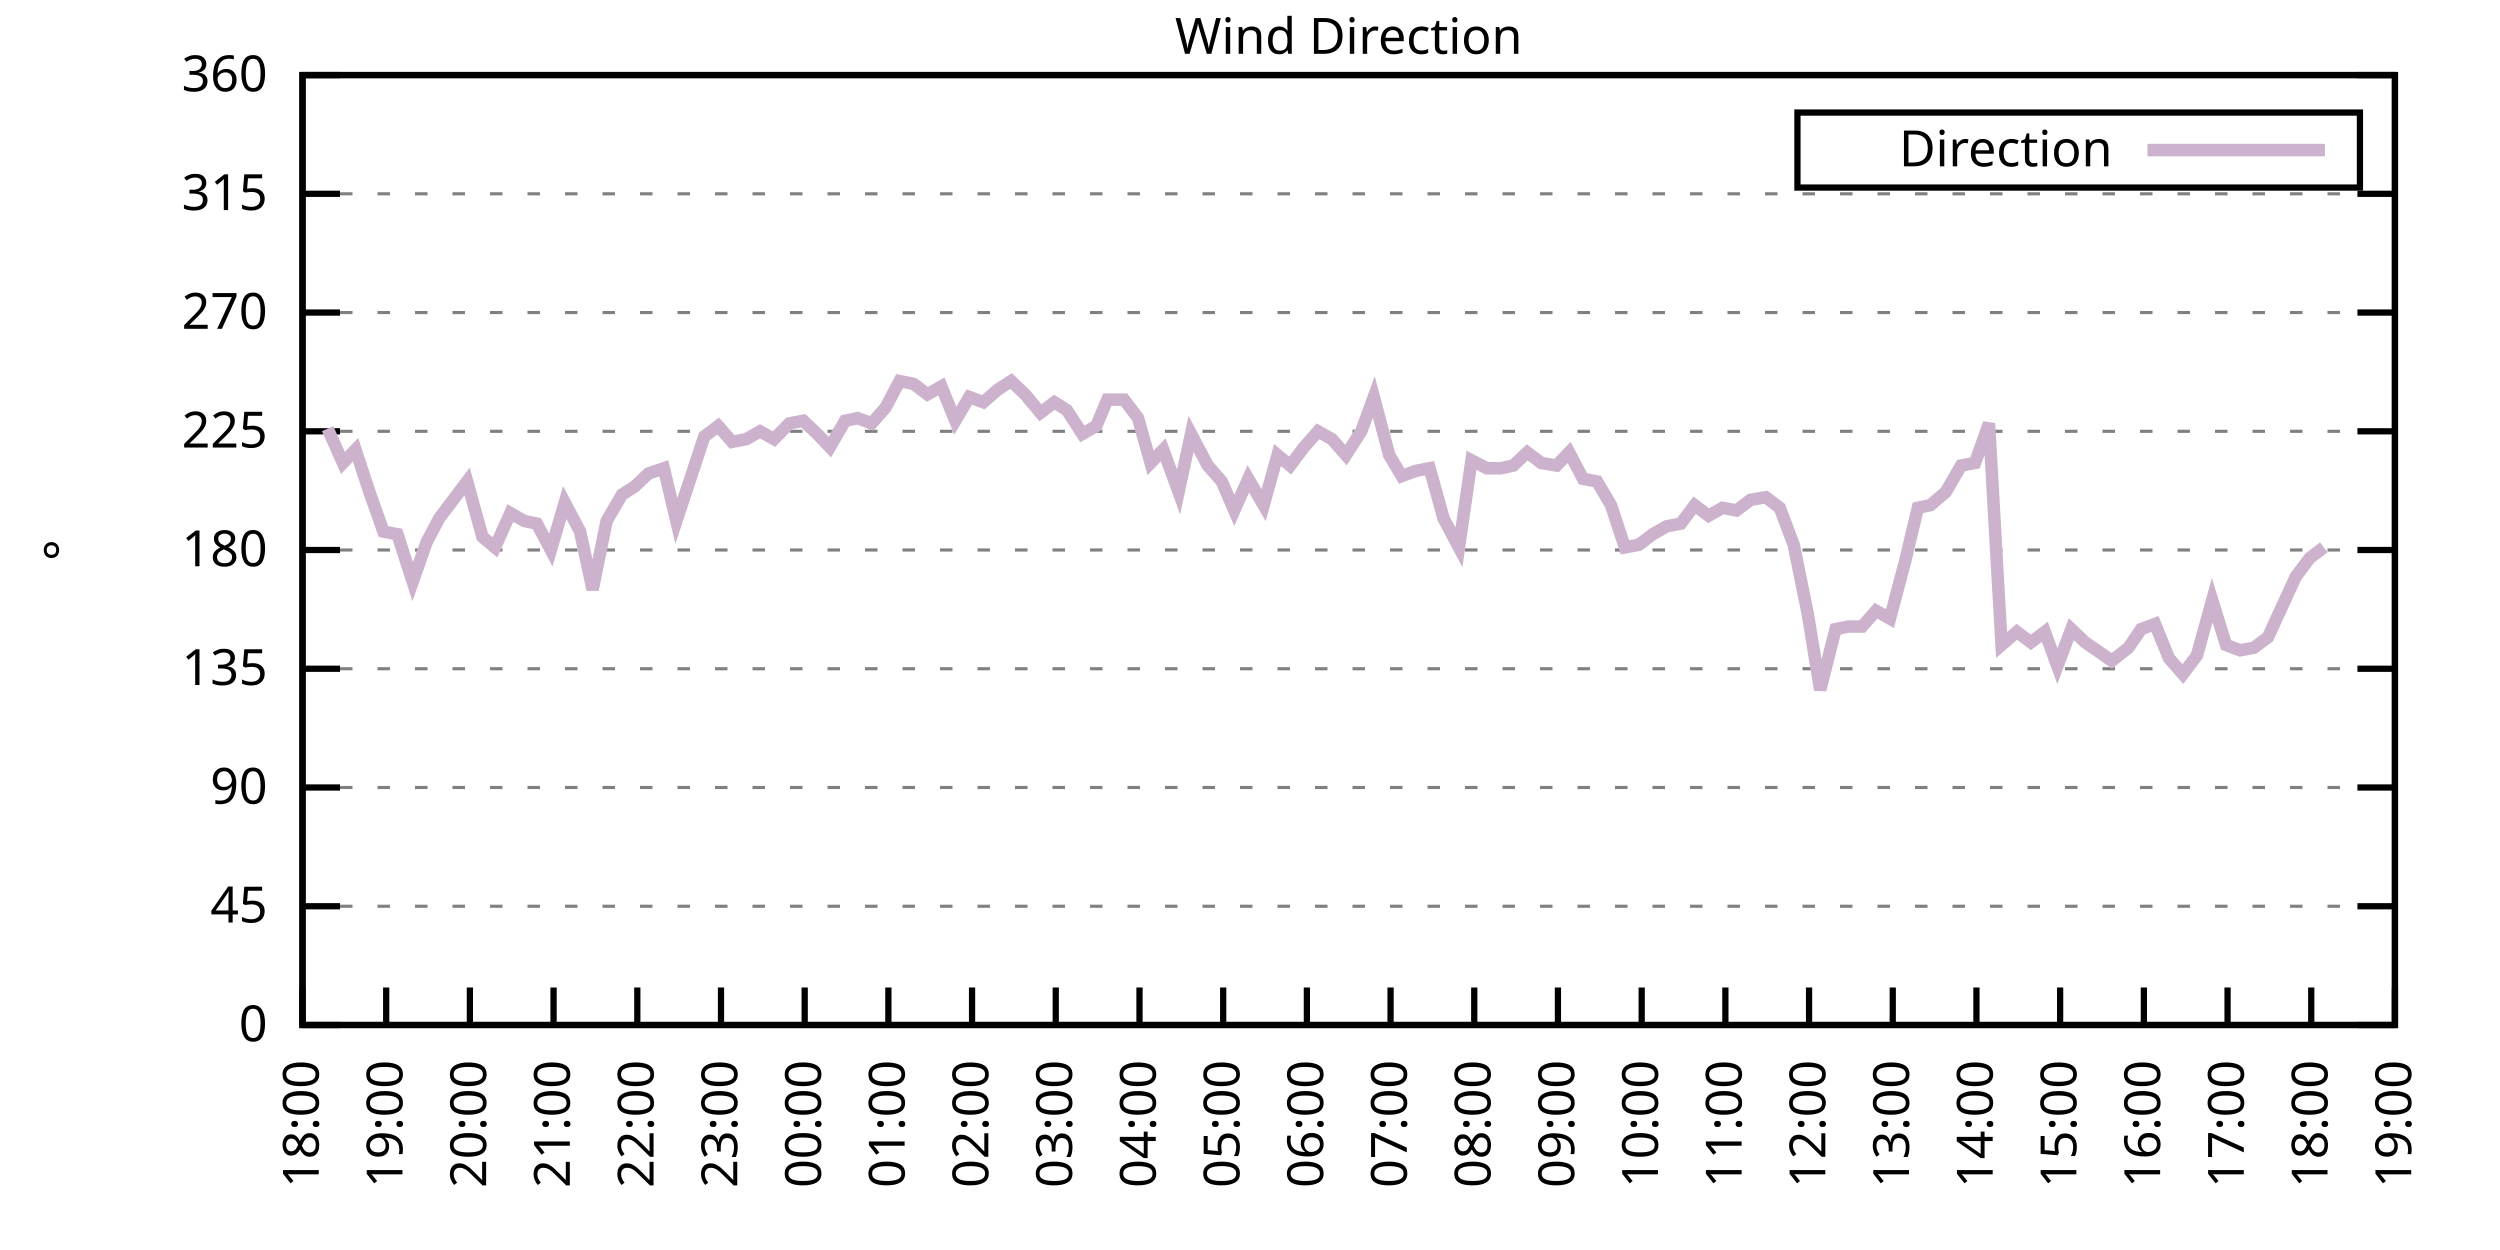
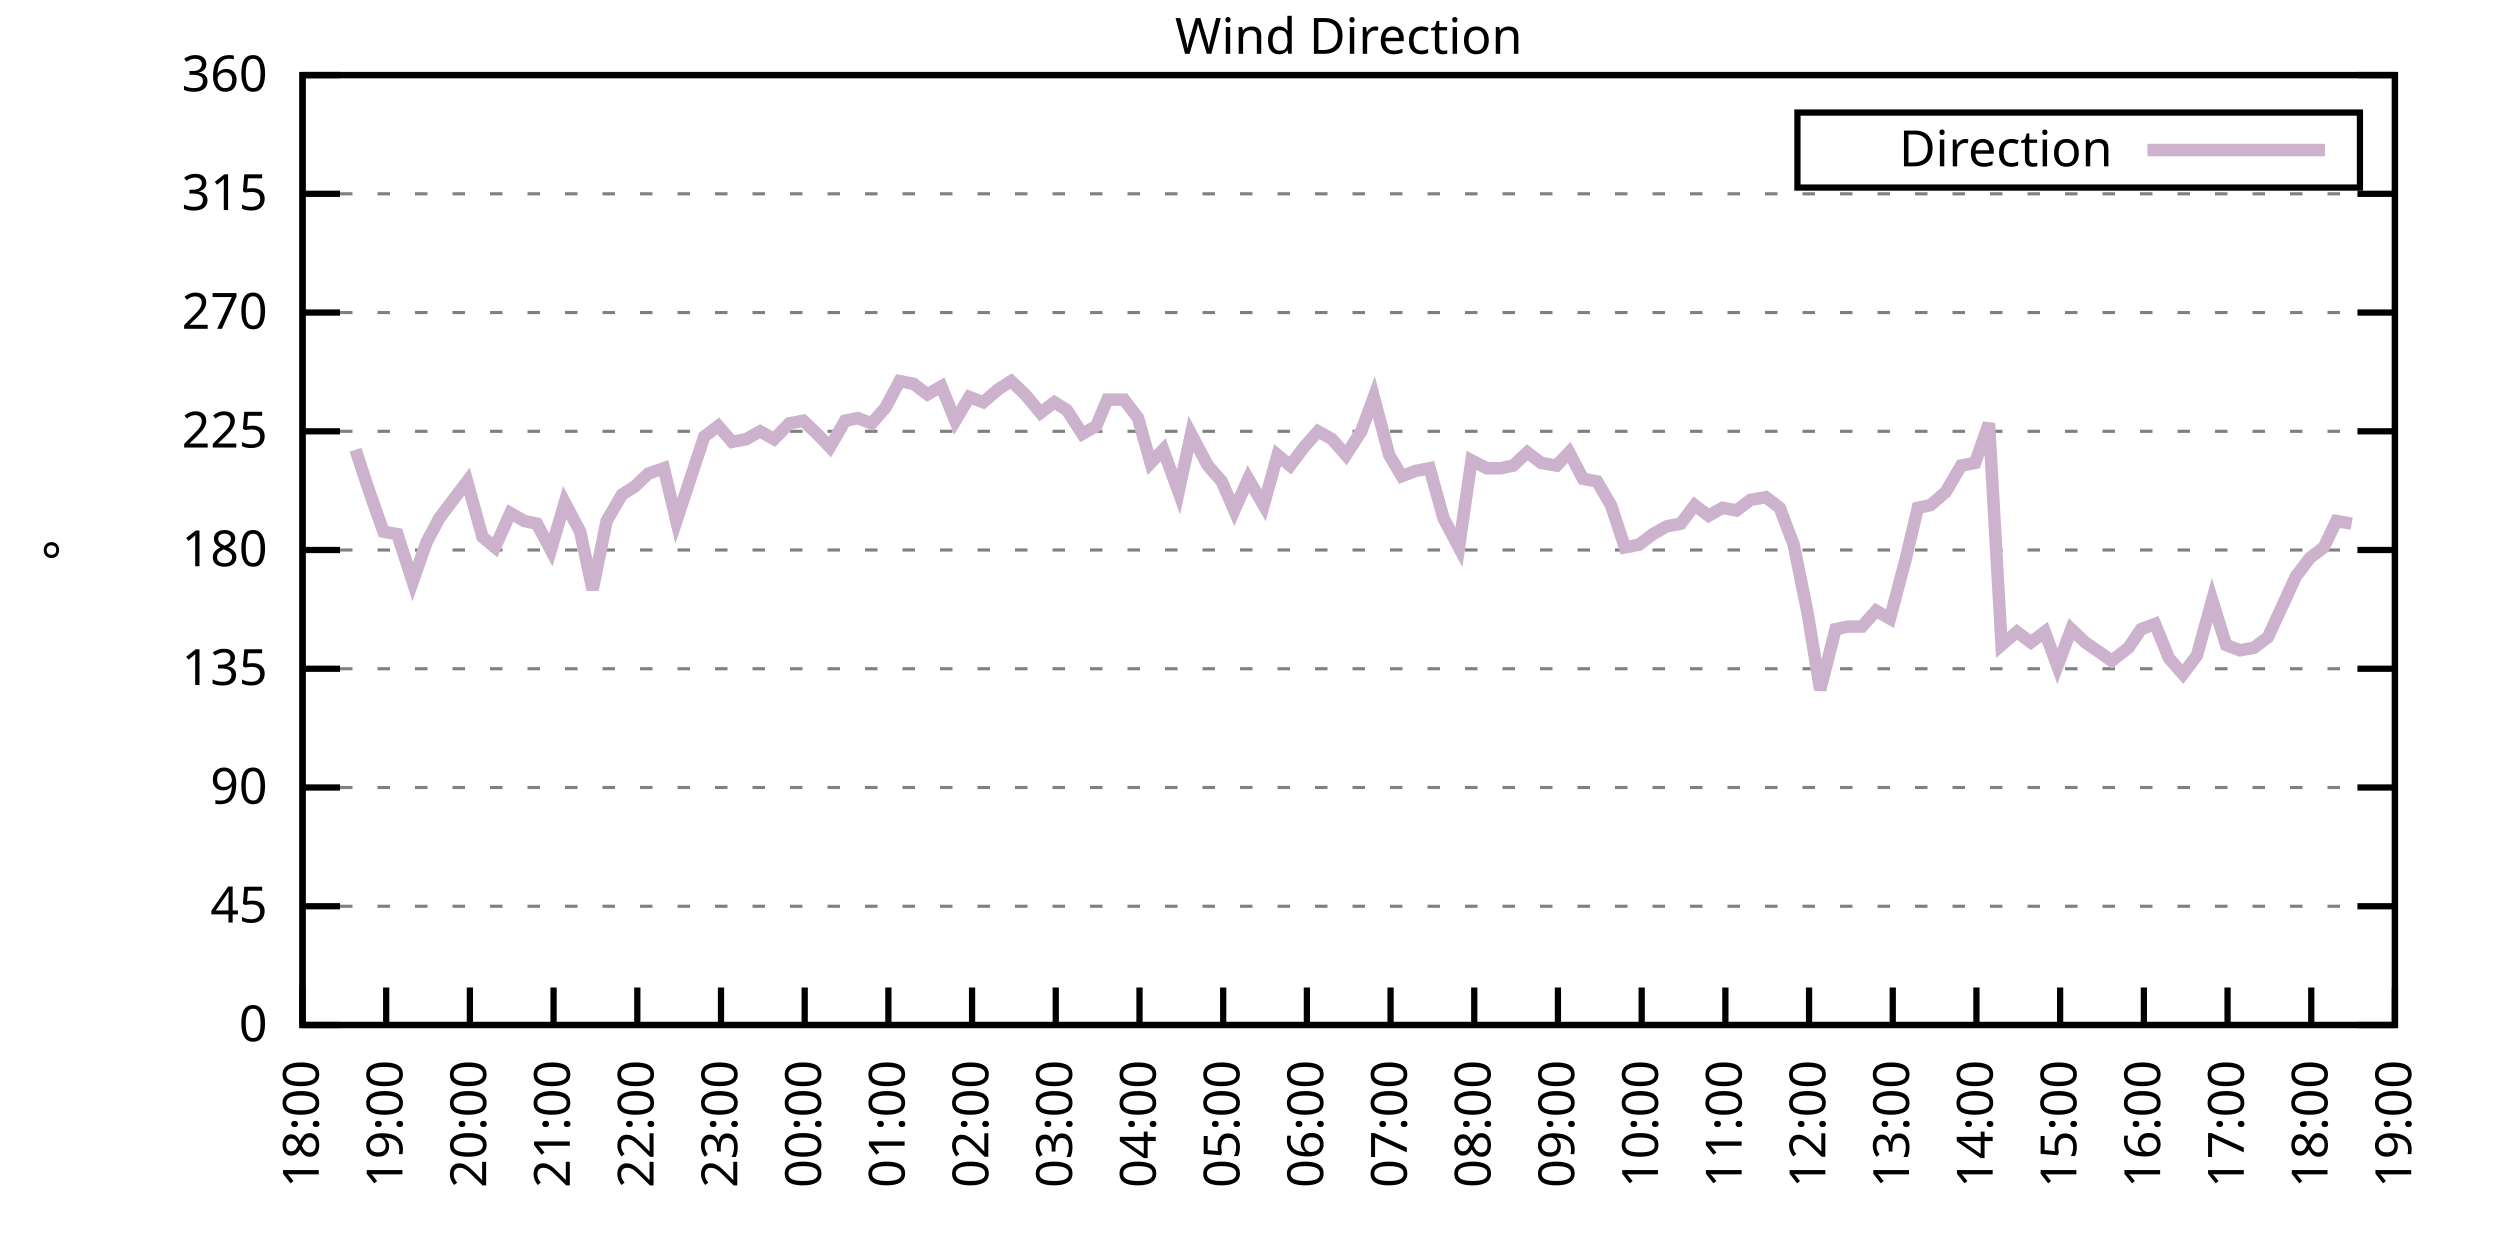
<svg xmlns="http://www.w3.org/2000/svg" xmlns:xlink="http://www.w3.org/1999/xlink" width="400" height="200" viewBox="0 0 400 200">
  <g id="gnuplot_canvas">
    <rect x="0" y="0" width="400" height="200" fill="none" />
    <defs>
      <circle id="gpDot" r="0.5" stroke-width="0.5" stroke="currentColor" />
      <path id="gpPt0" stroke-width="0.333" stroke="currentColor" d="M-1,0 h2 M0,-1 v2" />
      <path id="gpPt1" stroke-width="0.333" stroke="currentColor" d="M-1,-1 L1,1 M1,-1 L-1,1" />
      <path id="gpPt2" stroke-width="0.333" stroke="currentColor" d="M-1,0 L1,0 M0,-1 L0,1 M-1,-1 L1,1 M-1,1 L1,-1" />
      <rect id="gpPt3" stroke-width="0.333" stroke="currentColor" x="-1" y="-1" width="2" height="2" />
      <rect id="gpPt4" stroke-width="0.333" stroke="currentColor" fill="currentColor" x="-1" y="-1" width="2" height="2" />
      <circle id="gpPt5" stroke-width="0.333" stroke="currentColor" cx="0" cy="0" r="1" />
      <use xlink:href="#gpPt5" id="gpPt6" fill="currentColor" stroke="none" />
      <path id="gpPt7" stroke-width="0.333" stroke="currentColor" d="M0,-1.33 L-1.33,0.67 L1.33,0.67 z" />
      <use xlink:href="#gpPt7" id="gpPt8" fill="currentColor" stroke="none" />
      <use xlink:href="#gpPt7" id="gpPt9" stroke="currentColor" transform="rotate(180)" />
      <use xlink:href="#gpPt9" id="gpPt10" fill="currentColor" stroke="none" />
      <use xlink:href="#gpPt3" id="gpPt11" stroke="currentColor" transform="rotate(45)" />
      <use xlink:href="#gpPt11" id="gpPt12" fill="currentColor" stroke="none" />
      <path id="gpPt13" stroke-width="0.333" stroke="currentColor" d="M0,1.330 L1.265,0.411 L0.782,-1.067 L-0.782,-1.076 L-1.265,0.411 z" />
      <use xlink:href="#gpPt13" id="gpPt14" fill="currentColor" stroke="none" />
      <filter id="textbox" filterUnits="objectBoundingBox" x="0" y="0" height="1" width="1">
        <feFlood flood-color="white" flood-opacity="1" result="bgnd" />
        <feComposite in="SourceGraphic" in2="bgnd" operator="atop" />
      </filter>
      <filter id="greybox" filterUnits="objectBoundingBox" x="0" y="0" height="1" width="1">
        <feFlood flood-color="lightgrey" flood-opacity="1" result="grey" />
        <feComposite in="SourceGraphic" in2="grey" operator="atop" />
      </filter>
    </defs>
    <g fill="none" color="white" stroke="currentColor" stroke-width="1.00" stroke-linecap="butt" stroke-linejoin="miter">
</g>
    <g fill="none" color="black" stroke="currentColor" stroke-width="1.00" stroke-linecap="butt" stroke-linejoin="miter">
      <g stroke="none" shape-rendering="crispEdges">
        <polygon fill="rgb(255, 255, 255)" points="48.40,164.00 383.18,164.00 383.18,12.02 48.40,12.02 " />
      </g>
    </g>
    <g fill="none" color="black" stroke="currentColor" stroke-width="1.00" stroke-linecap="butt" stroke-linejoin="miter">
</g>
    <g fill="none" color="black" stroke="black" stroke-width="0.50" stroke-linecap="butt" stroke-linejoin="miter">
</g>
    <g fill="none" color="gray" stroke="currentColor" stroke-width="0.50" stroke-linecap="butt" stroke-linejoin="miter">
      <path stroke="gray" stroke-dasharray="2,4" class="gridline" d="M48.40,164.00 L383.19,164.00  " />
    </g>
    <g fill="none" color="gray" stroke="gray" stroke-width="1.00" stroke-linecap="butt" stroke-linejoin="miter">
</g>
    <g fill="none" color="black" stroke="currentColor" stroke-width="1.00" stroke-linecap="butt" stroke-linejoin="miter">
      <path stroke="black" d="M48.40,164.00 L54.40,164.00 M383.19,164.00 L377.19,164.00  " />
      <g transform="translate(42.80,166.60)" stroke="none" fill="black" font-family="Sans" font-size="8.00" text-anchor="end">
        <text>
          <tspan font-family="Sans"> 0</tspan>
        </text>
      </g>
    </g>
    <g fill="none" color="black" stroke="currentColor" stroke-width="1.00" stroke-linecap="butt" stroke-linejoin="miter">
</g>
    <g fill="none" color="black" stroke="black" stroke-width="0.50" stroke-linecap="butt" stroke-linejoin="miter">
</g>
    <g fill="none" color="gray" stroke="currentColor" stroke-width="0.50" stroke-linecap="butt" stroke-linejoin="miter">
      <path stroke="gray" stroke-dasharray="2,4" class="gridline" d="M48.40,145.00 L383.19,145.00  " />
    </g>
    <g fill="none" color="gray" stroke="gray" stroke-width="1.00" stroke-linecap="butt" stroke-linejoin="miter">
</g>
    <g fill="none" color="black" stroke="currentColor" stroke-width="1.00" stroke-linecap="butt" stroke-linejoin="miter">
      <path stroke="black" d="M48.40,145.00 L54.40,145.00 M383.19,145.00 L377.19,145.00  " />
      <g transform="translate(42.80,147.60)" stroke="none" fill="black" font-family="Sans" font-size="8.00" text-anchor="end">
        <text>
          <tspan font-family="Sans"> 45</tspan>
        </text>
      </g>
    </g>
    <g fill="none" color="black" stroke="currentColor" stroke-width="1.00" stroke-linecap="butt" stroke-linejoin="miter">
</g>
    <g fill="none" color="black" stroke="black" stroke-width="0.50" stroke-linecap="butt" stroke-linejoin="miter">
</g>
    <g fill="none" color="gray" stroke="currentColor" stroke-width="0.50" stroke-linecap="butt" stroke-linejoin="miter">
      <path stroke="gray" stroke-dasharray="2,4" class="gridline" d="M48.40,126.00 L383.19,126.00  " />
    </g>
    <g fill="none" color="gray" stroke="gray" stroke-width="1.00" stroke-linecap="butt" stroke-linejoin="miter">
</g>
    <g fill="none" color="black" stroke="currentColor" stroke-width="1.00" stroke-linecap="butt" stroke-linejoin="miter">
      <path stroke="black" d="M48.40,126.00 L54.40,126.00 M383.19,126.00 L377.19,126.00  " />
      <g transform="translate(42.80,128.60)" stroke="none" fill="black" font-family="Sans" font-size="8.00" text-anchor="end">
        <text>
          <tspan font-family="Sans"> 90</tspan>
        </text>
      </g>
    </g>
    <g fill="none" color="black" stroke="currentColor" stroke-width="1.00" stroke-linecap="butt" stroke-linejoin="miter">
</g>
    <g fill="none" color="black" stroke="black" stroke-width="0.50" stroke-linecap="butt" stroke-linejoin="miter">
</g>
    <g fill="none" color="gray" stroke="currentColor" stroke-width="0.50" stroke-linecap="butt" stroke-linejoin="miter">
      <path stroke="gray" stroke-dasharray="2,4" class="gridline" d="M48.40,107.00 L383.19,107.00  " />
    </g>
    <g fill="none" color="gray" stroke="gray" stroke-width="1.00" stroke-linecap="butt" stroke-linejoin="miter">
</g>
    <g fill="none" color="black" stroke="currentColor" stroke-width="1.00" stroke-linecap="butt" stroke-linejoin="miter">
      <path stroke="black" d="M48.40,107.00 L54.40,107.00 M383.19,107.00 L377.19,107.00  " />
      <g transform="translate(42.80,109.60)" stroke="none" fill="black" font-family="Sans" font-size="8.00" text-anchor="end">
        <text>
          <tspan font-family="Sans"> 135</tspan>
        </text>
      </g>
    </g>
    <g fill="none" color="black" stroke="currentColor" stroke-width="1.00" stroke-linecap="butt" stroke-linejoin="miter">
</g>
    <g fill="none" color="black" stroke="black" stroke-width="0.50" stroke-linecap="butt" stroke-linejoin="miter">
</g>
    <g fill="none" color="gray" stroke="currentColor" stroke-width="0.50" stroke-linecap="butt" stroke-linejoin="miter">
      <path stroke="gray" stroke-dasharray="2,4" class="gridline" d="M48.40,88.00 L383.19,88.00  " />
    </g>
    <g fill="none" color="gray" stroke="gray" stroke-width="1.00" stroke-linecap="butt" stroke-linejoin="miter">
</g>
    <g fill="none" color="black" stroke="currentColor" stroke-width="1.00" stroke-linecap="butt" stroke-linejoin="miter">
      <path stroke="black" d="M48.40,88.00 L54.40,88.00 M383.19,88.00 L377.19,88.00  " />
      <g transform="translate(42.80,90.60)" stroke="none" fill="black" font-family="Sans" font-size="8.00" text-anchor="end">
        <text>
          <tspan font-family="Sans"> 180</tspan>
        </text>
      </g>
    </g>
    <g fill="none" color="black" stroke="currentColor" stroke-width="1.00" stroke-linecap="butt" stroke-linejoin="miter">
</g>
    <g fill="none" color="black" stroke="black" stroke-width="0.50" stroke-linecap="butt" stroke-linejoin="miter">
</g>
    <g fill="none" color="gray" stroke="currentColor" stroke-width="0.50" stroke-linecap="butt" stroke-linejoin="miter">
      <path stroke="gray" stroke-dasharray="2,4" class="gridline" d="M48.40,69.01 L383.19,69.01  " />
    </g>
    <g fill="none" color="gray" stroke="gray" stroke-width="1.00" stroke-linecap="butt" stroke-linejoin="miter">
</g>
    <g fill="none" color="black" stroke="currentColor" stroke-width="1.00" stroke-linecap="butt" stroke-linejoin="miter">
      <path stroke="black" d="M48.40,69.01 L54.40,69.01 M383.19,69.01 L377.19,69.01  " />
      <g transform="translate(42.80,71.61)" stroke="none" fill="black" font-family="Sans" font-size="8.00" text-anchor="end">
        <text>
          <tspan font-family="Sans"> 225</tspan>
        </text>
      </g>
    </g>
    <g fill="none" color="black" stroke="currentColor" stroke-width="1.00" stroke-linecap="butt" stroke-linejoin="miter">
</g>
    <g fill="none" color="black" stroke="black" stroke-width="0.50" stroke-linecap="butt" stroke-linejoin="miter">
</g>
    <g fill="none" color="gray" stroke="currentColor" stroke-width="0.50" stroke-linecap="butt" stroke-linejoin="miter">
      <path stroke="gray" stroke-dasharray="2,4" class="gridline" d="M48.40,50.01 L383.19,50.01  " />
    </g>
    <g fill="none" color="gray" stroke="gray" stroke-width="1.00" stroke-linecap="butt" stroke-linejoin="miter">
</g>
    <g fill="none" color="black" stroke="currentColor" stroke-width="1.00" stroke-linecap="butt" stroke-linejoin="miter">
      <path stroke="black" d="M48.40,50.01 L54.40,50.01 M383.19,50.01 L377.19,50.01  " />
      <g transform="translate(42.80,52.61)" stroke="none" fill="black" font-family="Sans" font-size="8.00" text-anchor="end">
        <text>
          <tspan font-family="Sans"> 270</tspan>
        </text>
      </g>
    </g>
    <g fill="none" color="black" stroke="currentColor" stroke-width="1.00" stroke-linecap="butt" stroke-linejoin="miter">
</g>
    <g fill="none" color="black" stroke="black" stroke-width="0.50" stroke-linecap="butt" stroke-linejoin="miter">
</g>
    <g fill="none" color="gray" stroke="currentColor" stroke-width="0.50" stroke-linecap="butt" stroke-linejoin="miter">
      <path stroke="gray" stroke-dasharray="2,4" class="gridline" d="M48.40,31.01 L383.19,31.01  " />
    </g>
    <g fill="none" color="gray" stroke="gray" stroke-width="1.00" stroke-linecap="butt" stroke-linejoin="miter">
</g>
    <g fill="none" color="black" stroke="currentColor" stroke-width="1.00" stroke-linecap="butt" stroke-linejoin="miter">
      <path stroke="black" d="M48.40,31.01 L54.40,31.01 M383.19,31.01 L377.19,31.01  " />
      <g transform="translate(42.80,33.61)" stroke="none" fill="black" font-family="Sans" font-size="8.00" text-anchor="end">
        <text>
          <tspan font-family="Sans"> 315</tspan>
        </text>
      </g>
    </g>
    <g fill="none" color="black" stroke="currentColor" stroke-width="1.00" stroke-linecap="butt" stroke-linejoin="miter">
</g>
    <g fill="none" color="black" stroke="black" stroke-width="0.50" stroke-linecap="butt" stroke-linejoin="miter">
</g>
    <g fill="none" color="gray" stroke="currentColor" stroke-width="0.50" stroke-linecap="butt" stroke-linejoin="miter">
      <path stroke="gray" stroke-dasharray="2,4" class="gridline" d="M48.40,12.01 L383.19,12.01  " />
    </g>
    <g fill="none" color="gray" stroke="gray" stroke-width="1.00" stroke-linecap="butt" stroke-linejoin="miter">
</g>
    <g fill="none" color="black" stroke="currentColor" stroke-width="1.00" stroke-linecap="butt" stroke-linejoin="miter">
      <path stroke="black" d="M48.40,12.01 L54.40,12.01 M383.19,12.01 L377.19,12.01  " />
      <g transform="translate(42.80,14.61)" stroke="none" fill="black" font-family="Sans" font-size="8.00" text-anchor="end">
        <text>
          <tspan font-family="Sans"> 360</tspan>
        </text>
      </g>
    </g>
    <g fill="none" color="black" stroke="currentColor" stroke-width="1.00" stroke-linecap="butt" stroke-linejoin="miter">
      <path stroke="black" d="M48.40,164.00 L48.40,158.00  " />
      <g transform="translate(51.00,169.60) rotate(270.00)" stroke="none" fill="black" font-family="Sans" font-size="8.00" text-anchor="end">
        <text>
          <tspan font-family="Sans">18:00</tspan>
        </text>
      </g>
    </g>
    <g fill="none" color="black" stroke="currentColor" stroke-width="1.00" stroke-linecap="butt" stroke-linejoin="miter">
      <path stroke="black" d="M61.79,164.00 L61.79,158.00  " />
      <g transform="translate(64.39,169.60) rotate(270.00)" stroke="none" fill="black" font-family="Sans" font-size="8.00" text-anchor="end">
        <text>
          <tspan font-family="Sans">19:00</tspan>
        </text>
      </g>
    </g>
    <g fill="none" color="black" stroke="currentColor" stroke-width="1.00" stroke-linecap="butt" stroke-linejoin="miter">
      <path stroke="black" d="M75.18,164.00 L75.18,158.00  " />
      <g transform="translate(77.78,169.60) rotate(270.00)" stroke="none" fill="black" font-family="Sans" font-size="8.00" text-anchor="end">
        <text>
          <tspan font-family="Sans">20:00</tspan>
        </text>
      </g>
    </g>
    <g fill="none" color="black" stroke="currentColor" stroke-width="1.00" stroke-linecap="butt" stroke-linejoin="miter">
      <path stroke="black" d="M88.57,164.00 L88.57,158.00  " />
      <g transform="translate(91.17,169.60) rotate(270.00)" stroke="none" fill="black" font-family="Sans" font-size="8.00" text-anchor="end">
        <text>
          <tspan font-family="Sans">21:00</tspan>
        </text>
      </g>
    </g>
    <g fill="none" color="black" stroke="currentColor" stroke-width="1.00" stroke-linecap="butt" stroke-linejoin="miter">
      <path stroke="black" d="M101.97,164.00 L101.97,158.00  " />
      <g transform="translate(104.57,169.60) rotate(270.00)" stroke="none" fill="black" font-family="Sans" font-size="8.00" text-anchor="end">
        <text>
          <tspan font-family="Sans">22:00</tspan>
        </text>
      </g>
    </g>
    <g fill="none" color="black" stroke="currentColor" stroke-width="1.00" stroke-linecap="butt" stroke-linejoin="miter">
      <path stroke="black" d="M115.36,164.00 L115.36,158.00  " />
      <g transform="translate(117.96,169.60) rotate(270.00)" stroke="none" fill="black" font-family="Sans" font-size="8.00" text-anchor="end">
        <text>
          <tspan font-family="Sans">23:00</tspan>
        </text>
      </g>
    </g>
    <g fill="none" color="black" stroke="currentColor" stroke-width="1.00" stroke-linecap="butt" stroke-linejoin="miter">
      <path stroke="black" d="M128.75,164.00 L128.75,158.00  " />
      <g transform="translate(131.35,169.60) rotate(270.00)" stroke="none" fill="black" font-family="Sans" font-size="8.00" text-anchor="end">
        <text>
          <tspan font-family="Sans">00:00</tspan>
        </text>
      </g>
    </g>
    <g fill="none" color="black" stroke="currentColor" stroke-width="1.00" stroke-linecap="butt" stroke-linejoin="miter">
      <path stroke="black" d="M142.14,164.00 L142.14,158.00  " />
      <g transform="translate(144.74,169.60) rotate(270.00)" stroke="none" fill="black" font-family="Sans" font-size="8.00" text-anchor="end">
        <text>
          <tspan font-family="Sans">01:00</tspan>
        </text>
      </g>
    </g>
    <g fill="none" color="black" stroke="currentColor" stroke-width="1.00" stroke-linecap="butt" stroke-linejoin="miter">
      <path stroke="black" d="M155.53,164.00 L155.53,158.00  " />
      <g transform="translate(158.13,169.60) rotate(270.00)" stroke="none" fill="black" font-family="Sans" font-size="8.00" text-anchor="end">
        <text>
          <tspan font-family="Sans">02:00</tspan>
        </text>
      </g>
    </g>
    <g fill="none" color="black" stroke="currentColor" stroke-width="1.00" stroke-linecap="butt" stroke-linejoin="miter">
      <path stroke="black" d="M168.92,164.00 L168.92,158.00  " />
      <g transform="translate(171.52,169.60) rotate(270.00)" stroke="none" fill="black" font-family="Sans" font-size="8.00" text-anchor="end">
        <text>
          <tspan font-family="Sans">03:00</tspan>
        </text>
      </g>
    </g>
    <g fill="none" color="black" stroke="currentColor" stroke-width="1.00" stroke-linecap="butt" stroke-linejoin="miter">
      <path stroke="black" d="M182.32,164.00 L182.32,158.00  " />
      <g transform="translate(184.92,169.60) rotate(270.00)" stroke="none" fill="black" font-family="Sans" font-size="8.00" text-anchor="end">
        <text>
          <tspan font-family="Sans">04:00</tspan>
        </text>
      </g>
    </g>
    <g fill="none" color="black" stroke="currentColor" stroke-width="1.00" stroke-linecap="butt" stroke-linejoin="miter">
      <path stroke="black" d="M195.71,164.00 L195.71,158.00  " />
      <g transform="translate(198.31,169.60) rotate(270.00)" stroke="none" fill="black" font-family="Sans" font-size="8.00" text-anchor="end">
        <text>
          <tspan font-family="Sans">05:00</tspan>
        </text>
      </g>
    </g>
    <g fill="none" color="black" stroke="currentColor" stroke-width="1.00" stroke-linecap="butt" stroke-linejoin="miter">
      <path stroke="black" d="M209.10,164.00 L209.10,158.00  " />
      <g transform="translate(211.70,169.60) rotate(270.00)" stroke="none" fill="black" font-family="Sans" font-size="8.00" text-anchor="end">
        <text>
          <tspan font-family="Sans">06:00</tspan>
        </text>
      </g>
    </g>
    <g fill="none" color="black" stroke="currentColor" stroke-width="1.00" stroke-linecap="butt" stroke-linejoin="miter">
      <path stroke="black" d="M222.49,164.00 L222.49,158.00  " />
      <g transform="translate(225.09,169.60) rotate(270.00)" stroke="none" fill="black" font-family="Sans" font-size="8.00" text-anchor="end">
        <text>
          <tspan font-family="Sans">07:00</tspan>
        </text>
      </g>
    </g>
    <g fill="none" color="black" stroke="currentColor" stroke-width="1.00" stroke-linecap="butt" stroke-linejoin="miter">
      <path stroke="black" d="M235.88,164.00 L235.88,158.00  " />
      <g transform="translate(238.48,169.60) rotate(270.00)" stroke="none" fill="black" font-family="Sans" font-size="8.00" text-anchor="end">
        <text>
          <tspan font-family="Sans">08:00</tspan>
        </text>
      </g>
    </g>
    <g fill="none" color="black" stroke="currentColor" stroke-width="1.00" stroke-linecap="butt" stroke-linejoin="miter">
      <path stroke="black" d="M249.27,164.00 L249.27,158.00  " />
      <g transform="translate(251.87,169.60) rotate(270.00)" stroke="none" fill="black" font-family="Sans" font-size="8.00" text-anchor="end">
        <text>
          <tspan font-family="Sans">09:00</tspan>
        </text>
      </g>
    </g>
    <g fill="none" color="black" stroke="currentColor" stroke-width="1.00" stroke-linecap="butt" stroke-linejoin="miter">
      <path stroke="black" d="M262.67,164.00 L262.67,158.00  " />
      <g transform="translate(265.27,169.60) rotate(270.00)" stroke="none" fill="black" font-family="Sans" font-size="8.00" text-anchor="end">
        <text>
          <tspan font-family="Sans">10:00</tspan>
        </text>
      </g>
    </g>
    <g fill="none" color="black" stroke="currentColor" stroke-width="1.00" stroke-linecap="butt" stroke-linejoin="miter">
      <path stroke="black" d="M276.06,164.00 L276.06,158.00  " />
      <g transform="translate(278.66,169.60) rotate(270.00)" stroke="none" fill="black" font-family="Sans" font-size="8.00" text-anchor="end">
        <text>
          <tspan font-family="Sans">11:00</tspan>
        </text>
      </g>
    </g>
    <g fill="none" color="black" stroke="currentColor" stroke-width="1.00" stroke-linecap="butt" stroke-linejoin="miter">
      <path stroke="black" d="M289.45,164.00 L289.45,158.00  " />
      <g transform="translate(292.05,169.60) rotate(270.00)" stroke="none" fill="black" font-family="Sans" font-size="8.00" text-anchor="end">
        <text>
          <tspan font-family="Sans">12:00</tspan>
        </text>
      </g>
    </g>
    <g fill="none" color="black" stroke="currentColor" stroke-width="1.00" stroke-linecap="butt" stroke-linejoin="miter">
      <path stroke="black" d="M302.84,164.00 L302.84,158.00  " />
      <g transform="translate(305.44,169.60) rotate(270.00)" stroke="none" fill="black" font-family="Sans" font-size="8.00" text-anchor="end">
        <text>
          <tspan font-family="Sans">13:00</tspan>
        </text>
      </g>
    </g>
    <g fill="none" color="black" stroke="currentColor" stroke-width="1.00" stroke-linecap="butt" stroke-linejoin="miter">
      <path stroke="black" d="M316.23,164.00 L316.23,158.00  " />
      <g transform="translate(318.83,169.60) rotate(270.00)" stroke="none" fill="black" font-family="Sans" font-size="8.00" text-anchor="end">
        <text>
          <tspan font-family="Sans">14:00</tspan>
        </text>
      </g>
    </g>
    <g fill="none" color="black" stroke="currentColor" stroke-width="1.00" stroke-linecap="butt" stroke-linejoin="miter">
      <path stroke="black" d="M329.62,164.00 L329.62,158.00  " />
      <g transform="translate(332.22,169.60) rotate(270.00)" stroke="none" fill="black" font-family="Sans" font-size="8.00" text-anchor="end">
        <text>
          <tspan font-family="Sans">15:00</tspan>
        </text>
      </g>
    </g>
    <g fill="none" color="black" stroke="currentColor" stroke-width="1.00" stroke-linecap="butt" stroke-linejoin="miter">
      <path stroke="black" d="M343.02,164.00 L343.02,158.00  " />
      <g transform="translate(345.62,169.60) rotate(270.00)" stroke="none" fill="black" font-family="Sans" font-size="8.00" text-anchor="end">
        <text>
          <tspan font-family="Sans">16:00</tspan>
        </text>
      </g>
    </g>
    <g fill="none" color="black" stroke="currentColor" stroke-width="1.00" stroke-linecap="butt" stroke-linejoin="miter">
      <path stroke="black" d="M356.41,164.00 L356.41,158.00  " />
      <g transform="translate(359.01,169.60) rotate(270.00)" stroke="none" fill="black" font-family="Sans" font-size="8.00" text-anchor="end">
        <text>
          <tspan font-family="Sans">17:00</tspan>
        </text>
      </g>
    </g>
    <g fill="none" color="black" stroke="currentColor" stroke-width="1.00" stroke-linecap="butt" stroke-linejoin="miter">
      <path stroke="black" d="M369.80,164.00 L369.80,158.00  " />
      <g transform="translate(372.40,169.60) rotate(270.00)" stroke="none" fill="black" font-family="Sans" font-size="8.00" text-anchor="end">
        <text>
          <tspan font-family="Sans">18:00</tspan>
        </text>
      </g>
    </g>
    <g fill="none" color="black" stroke="currentColor" stroke-width="1.00" stroke-linecap="butt" stroke-linejoin="miter">
      <path stroke="black" d="M383.19,164.00 L383.19,158.00  " />
      <g transform="translate(385.79,169.60) rotate(270.00)" stroke="none" fill="black" font-family="Sans" font-size="8.00" text-anchor="end">
        <text>
          <tspan font-family="Sans">19:00</tspan>
        </text>
      </g>
    </g>
    <g fill="none" color="black" stroke="currentColor" stroke-width="1.00" stroke-linecap="butt" stroke-linejoin="miter">
</g>
    <g fill="none" color="black" stroke="currentColor" stroke-width="1.00" stroke-linecap="butt" stroke-linejoin="miter">
      <path stroke="black" d="M48.40,12.01 L48.40,164.00 L383.19,164.00 L383.19,12.01 L48.40,12.01 Z  " />
    </g>
    <g fill="none" color="black" stroke="currentColor" stroke-width="1.00" stroke-linecap="butt" stroke-linejoin="miter">
</g>
    <g fill="none" color="black" stroke="currentColor" stroke-width="1.00" stroke-linecap="butt" stroke-linejoin="miter">
      <path stroke="black" d="M287.59,30.01 L287.59,18.01 L377.59,18.01 L377.59,30.01 L287.59,30.01 Z  " />
    </g>
    <g id="Wind_direction_plot_1">
      <g fill="none" color="white" stroke="black" stroke-width="2.00" stroke-linecap="butt" stroke-linejoin="miter">
</g>
      <g fill="none" color="black" stroke="currentColor" stroke-width="2.00" stroke-linecap="butt" stroke-linejoin="miter">
        <g transform="translate(337.99,26.61)" stroke="none" fill="black" font-family="Sans" font-size="8.00" text-anchor="end">
          <text>
            <tspan font-family="Sans">Direction</tspan>
          </text>
        </g>
      </g>
      <g fill="none" color="black" stroke="currentColor" stroke-width="2.00" stroke-linecap="butt" stroke-linejoin="miter">
-         <path stroke="rgb(204, 178, 204)" d="M343.59,24.01 L371.99,24.01 M52.42,68.58 L54.87,74.07 L56.88,71.96 L59.11,78.72 L61.35,85.05 L63.58,85.47   L66.03,93.07 L68.26,86.74 L70.27,82.94 L72.50,79.98 L74.74,77.03 L77.19,85.89 L79.20,87.58 L81.66,82.09   L83.89,83.36 L85.90,83.78 L88.13,88.00 L90.36,80.41 L92.82,85.05 L94.82,94.34 L97.06,83.36 L99.51,79.14   L101.52,77.87 L103.75,75.76 L106.21,74.92 L108.22,83.36 L110.45,76.61 L112.68,69.85 L114.91,68.16 L117.14,70.70   L119.38,70.27 L121.61,69.01 L123.84,70.27 L126.29,67.74 L128.53,67.32 L130.76,69.43 L132.77,71.54 L135.22,67.32   L137.23,66.90 L139.46,67.74 L141.69,65.21 L143.93,60.98 L146.16,61.41 L148.39,63.10 L150.62,61.83 L152.85,67.32   L155.09,63.52 L157.32,64.36 L159.77,62.25 L161.78,60.98 L164.01,63.10 L166.47,66.05 L168.70,64.36 L170.71,65.63   L173.17,69.43 L175.40,68.16 L177.18,63.94 L179.86,63.94 L182.09,66.90 L184.10,74.07 L186.11,71.96 L188.57,78.72   L190.57,69.43 L193.25,74.49 L195.48,77.03 L197.49,81.67 L199.73,76.61 L202.18,80.83 L204.41,72.81 L206.42,74.49   L208.65,71.54 L210.88,69.01 L213.12,70.27 L215.35,72.81 L217.80,69.01 L219.81,63.52 L222.27,72.81 L224.28,76.18   L226.51,75.34 L228.74,74.92 L230.97,82.94 L233.43,87.58 L235.44,73.65 L237.89,74.92 L240.12,74.92 L242.13,74.49   L244.36,72.38 L246.60,74.07 L249.05,74.49 L251.06,72.38 L253.29,76.61 L255.52,77.03 L257.76,80.83 L259.99,87.58   L262.22,87.16 L264.45,85.47 L266.68,84.21 L268.92,83.78 L271.15,80.83 L273.38,82.52 L275.61,81.25 L277.84,81.67   L280.07,79.98 L282.53,79.56 L284.76,81.25 L286.99,87.16 L289.23,98.14 L291.23,110.38 L293.69,100.67 L295.70,100.25   L297.93,100.25 L300.16,97.72 L302.39,98.98 L304.85,89.69 L306.86,81.25 L308.87,80.83 L311.32,78.72 L313.78,74.49   L316.01,74.07 L318.24,67.74 L320.25,103.20 L322.70,101.09 L324.94,102.78 L327.17,101.09 L329.18,106.58 L331.41,100.67   L333.64,102.78 L336.10,104.47 L337.88,105.74 L340.56,103.63 L342.57,100.67 L344.80,99.83 L347.03,105.31 L349.26,107.85   L351.50,104.89 L353.95,96.03 L356.18,103.20 L358.42,104.05 L360.65,103.63 L362.88,101.94 L367.34,92.23 L369.58,89.27   L371.81,87.58  " />
+         <path stroke="rgb(204, 178, 204)" d="M343.59,24.01 L371.99,24.01 M56.88,71.96 L59.11,78.72 L61.35,85.05 L63.58,85.47 L66.03,93.07 L68.26,86.74   L70.27,82.94 L72.50,79.98 L74.74,77.03 L77.19,85.89 L79.20,87.58 L81.66,82.09 L83.89,83.36 L85.90,83.78   L88.13,88.00 L90.36,80.41 L92.82,85.05 L94.82,94.34 L97.06,83.36 L99.51,79.14 L101.52,77.87 L103.75,75.76   L106.21,74.92 L108.22,83.36 L110.45,76.61 L112.68,69.85 L114.91,68.16 L117.14,70.70 L119.38,70.27 L121.61,69.01   L123.84,70.27 L126.29,67.74 L128.53,67.32 L130.76,69.43 L132.77,71.54 L135.22,67.32 L137.23,66.90 L139.46,67.74   L141.69,65.21 L143.93,60.98 L146.16,61.41 L148.39,63.10 L150.62,61.83 L152.85,67.32 L155.09,63.52 L157.32,64.36   L159.77,62.25 L161.78,60.98 L164.01,63.10 L166.47,66.05 L168.70,64.36 L170.71,65.63 L173.17,69.43 L175.40,68.16   L177.18,63.94 L179.86,63.94 L182.09,66.90 L184.10,74.07 L186.11,71.96 L188.57,78.72 L190.57,69.43 L193.25,74.49   L195.48,77.03 L197.49,81.67 L199.73,76.61 L202.18,80.83 L204.41,72.81 L206.42,74.49 L208.65,71.54 L210.88,69.01   L213.12,70.27 L215.35,72.81 L217.80,69.01 L219.81,63.52 L222.27,72.81 L224.28,76.18 L226.51,75.34 L228.74,74.92   L230.97,82.94 L233.43,87.58 L235.44,73.65 L237.89,74.92 L240.12,74.92 L242.13,74.49 L244.36,72.38 L246.60,74.07   L249.05,74.49 L251.06,72.38 L253.29,76.61 L255.52,77.03 L257.76,80.83 L259.99,87.58 L262.22,87.16 L264.45,85.47   L266.68,84.21 L268.92,83.78 L271.15,80.83 L273.38,82.52 L275.61,81.25 L277.84,81.67 L280.07,79.98 L282.53,79.56   L284.76,81.25 L286.99,87.16 L289.23,98.14 L291.23,110.38 L293.69,100.67 L295.70,100.25 L297.93,100.25 L300.16,97.72   L302.39,98.98 L304.85,89.69 L306.86,81.25 L308.87,80.83 L311.32,78.72 L313.78,74.49 L316.01,74.07 L318.24,67.74   L320.25,103.20 L322.70,101.09 L324.94,102.78 L327.17,101.09 L329.18,106.58 L331.41,100.67 L333.64,102.78 L336.10,104.47   L337.88,105.74 L340.56,103.63 L342.57,100.67 L344.80,99.83 L347.03,105.31 L349.26,107.85 L351.50,104.89 L353.95,96.03   L356.18,103.20 L358.42,104.05 L360.65,103.63 L362.88,101.94 L367.34,92.23 L369.58,89.27 L371.81,87.58 L373.82,83.36   L376.27,83.78  " />
      </g>
    </g>
    <g fill="none" color="black" stroke="currentColor" stroke-width="2.00" stroke-linecap="butt" stroke-linejoin="miter">
</g>
    <g fill="none" color="black" stroke="black" stroke-width="1.00" stroke-linecap="butt" stroke-linejoin="miter">
</g>
    <g fill="none" color="black" stroke="currentColor" stroke-width="1.00" stroke-linecap="butt" stroke-linejoin="miter">
      <path stroke="black" d="M48.40,12.01 L48.40,164.00 L383.19,164.00 L383.19,12.01 L48.40,12.01 Z  " />
      <g transform="translate(12.80,88.01) rotate(270.00)" stroke="none" fill="black" font-family="Sans" font-size="8.00" text-anchor="middle">
        <text>
          <tspan font-family="Sans">°</tspan>
        </text>
      </g>
    </g>
    <g fill="none" color="black" stroke="currentColor" stroke-width="1.00" stroke-linecap="butt" stroke-linejoin="miter">
</g>
    <g fill="none" color="black" stroke="currentColor" stroke-width="1.00" stroke-linecap="butt" stroke-linejoin="miter">
      <g transform="translate(215.79,8.61)" stroke="none" fill="black" font-family="Sans" font-size="8.00" text-anchor="middle">
        <text>
          <tspan font-family="Sans">Wind Direction</tspan>
        </text>
      </g>
    </g>
    <g fill="none" color="black" stroke="currentColor" stroke-width="1.00" stroke-linecap="butt" stroke-linejoin="miter">
</g>
  </g>
</svg>
